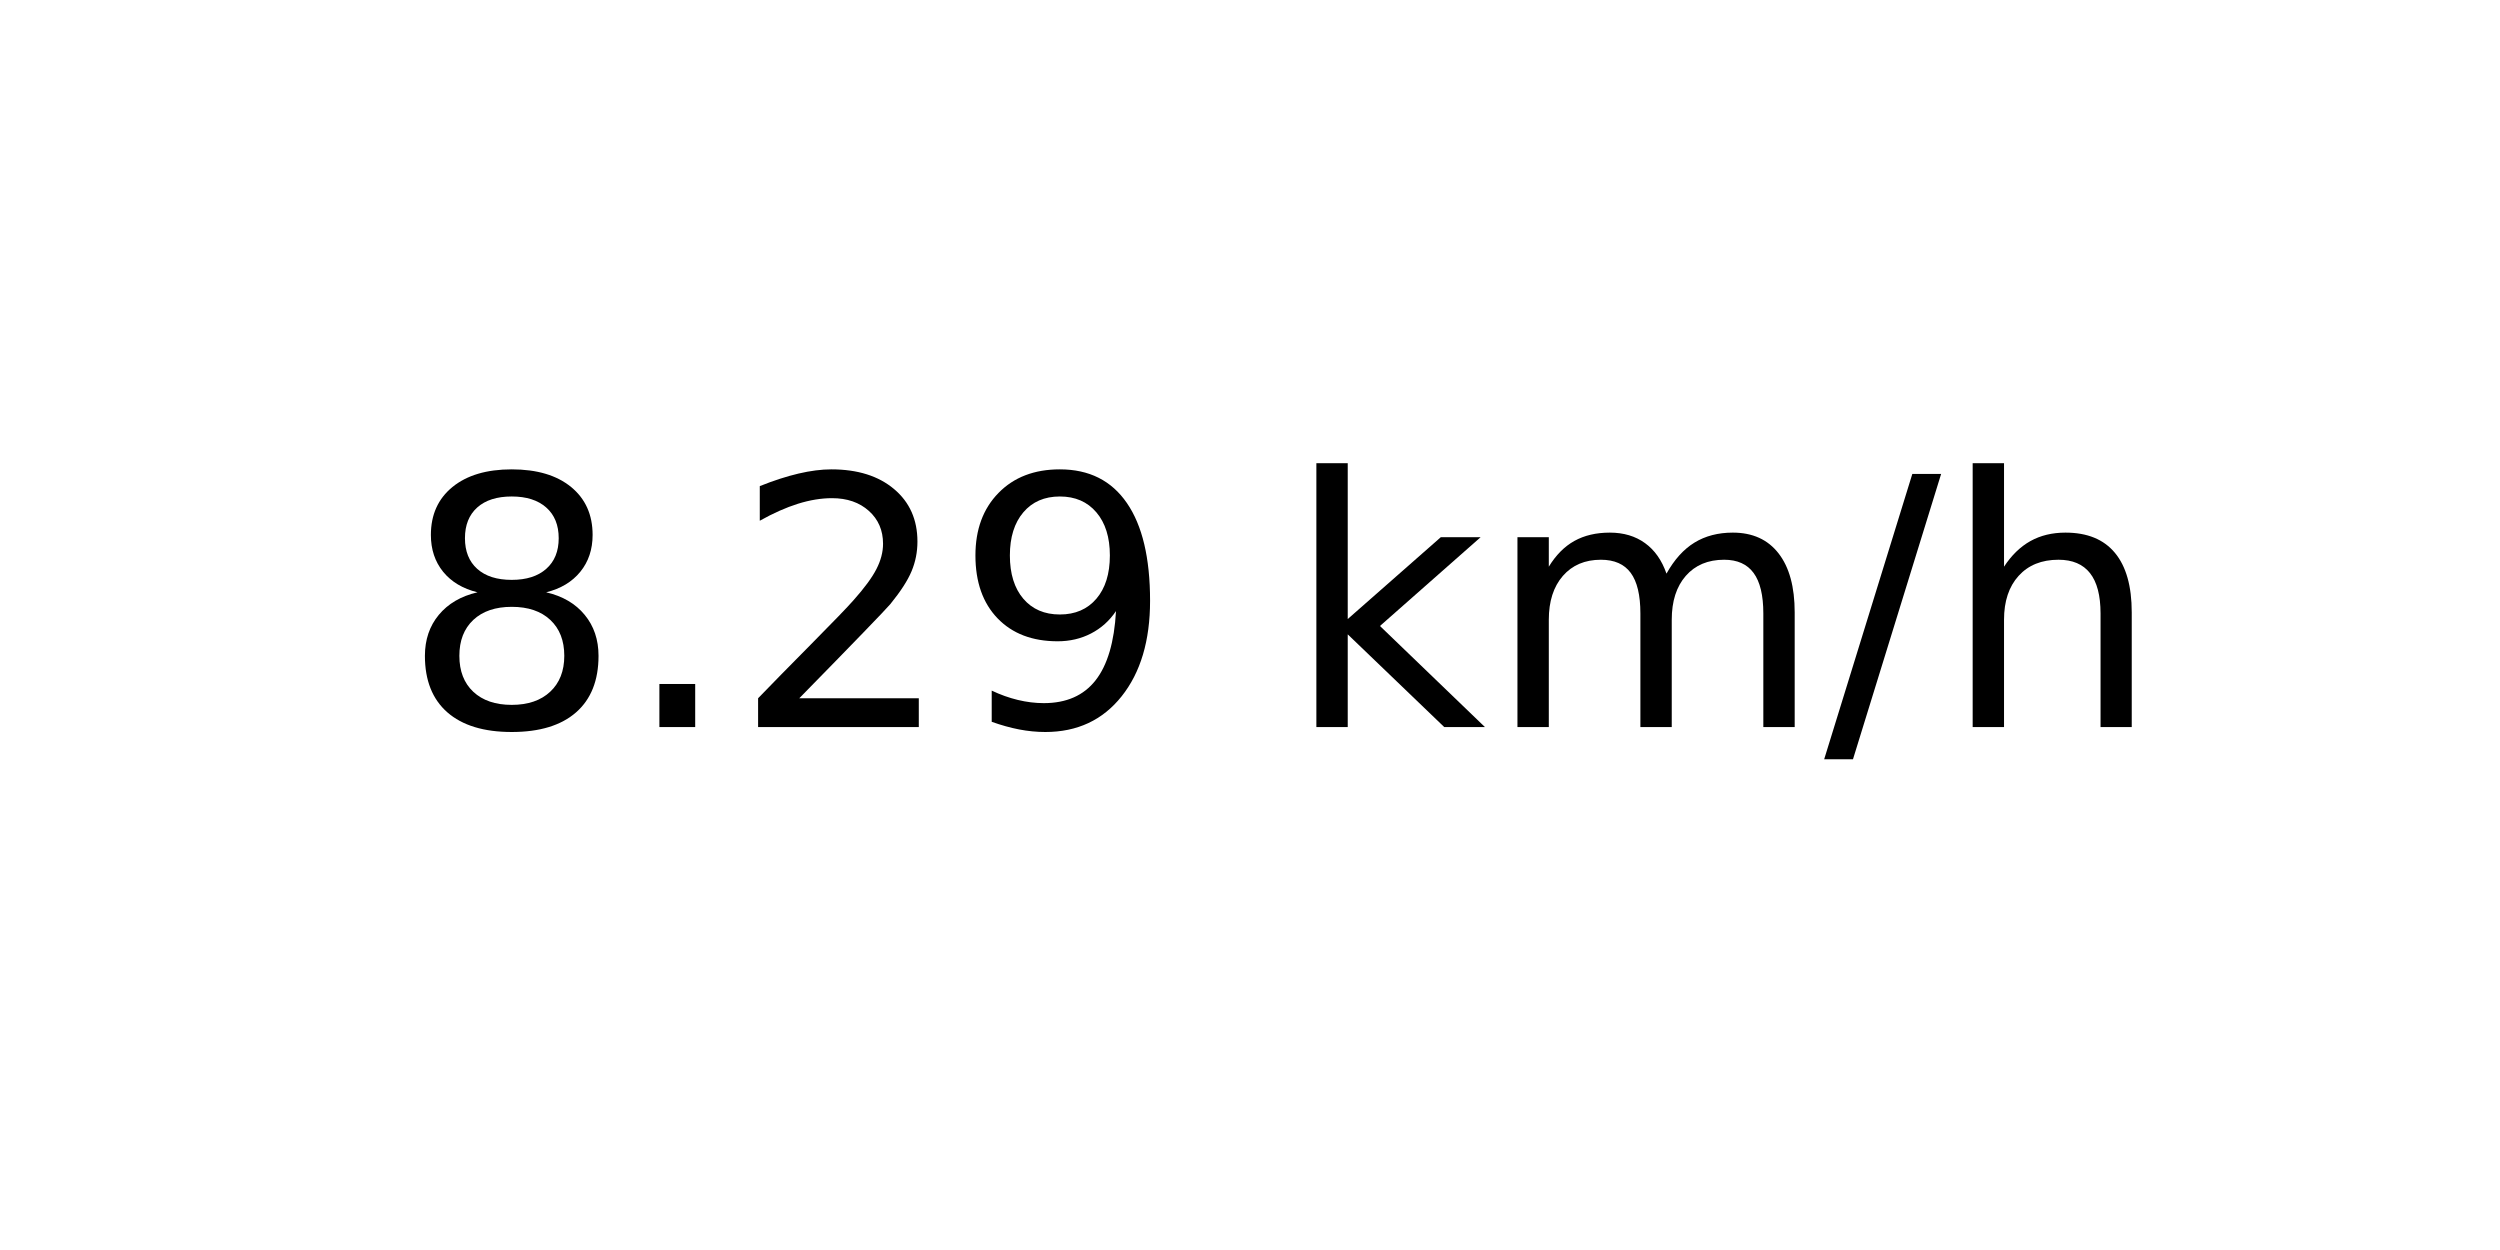
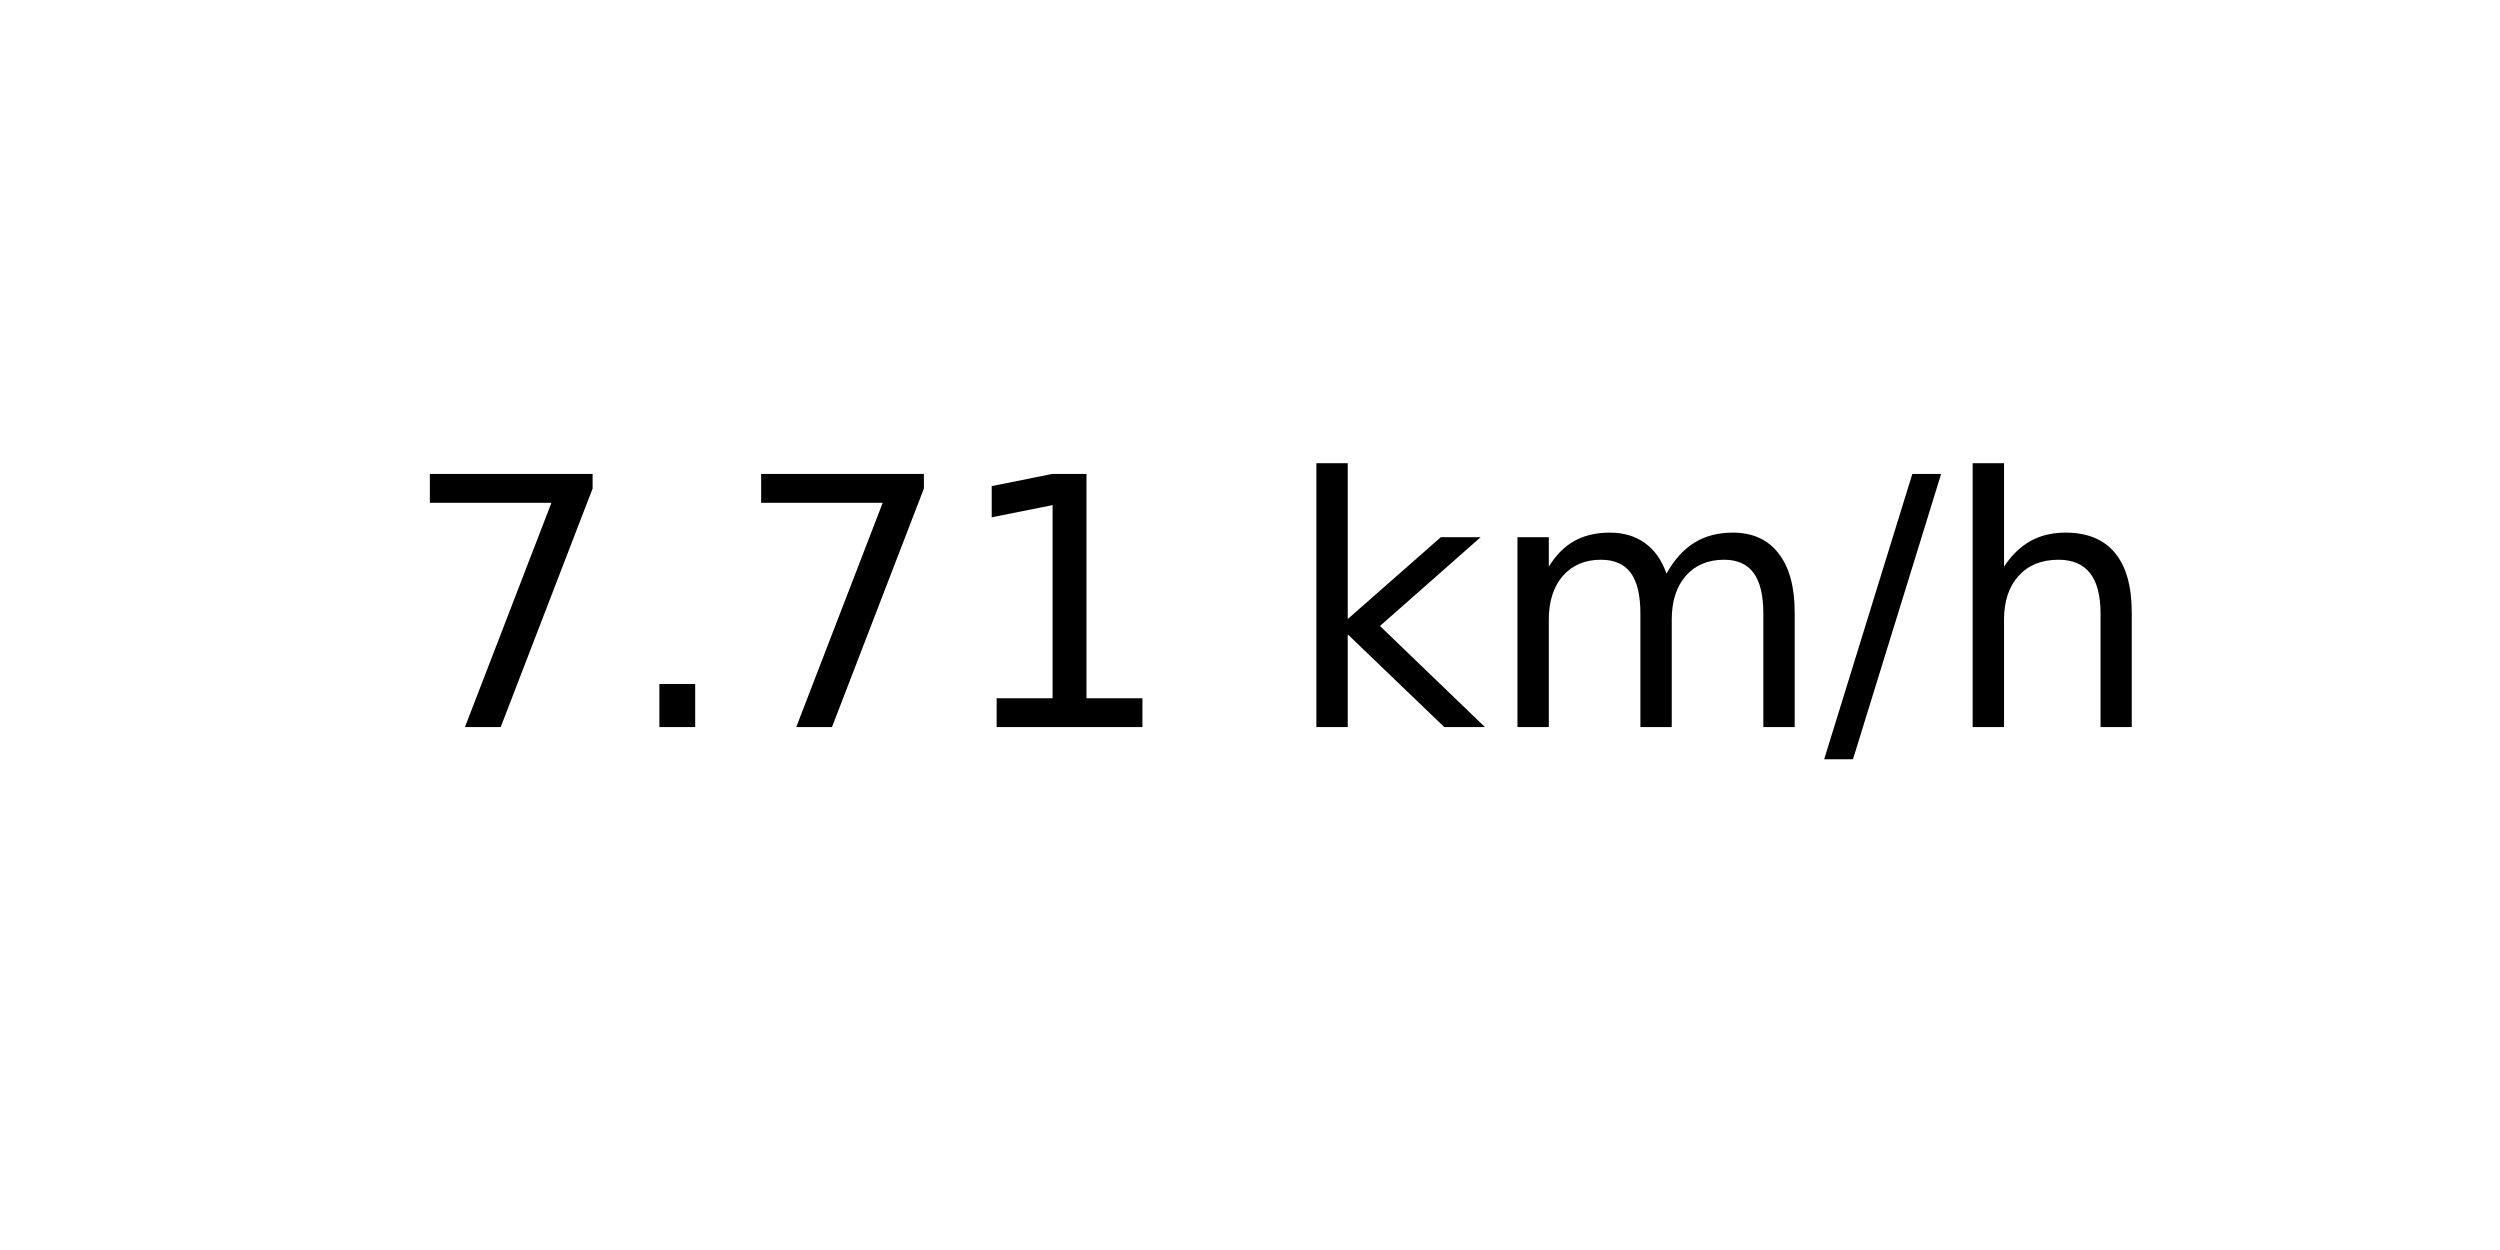
<svg xmlns="http://www.w3.org/2000/svg" xmlns:xlink="http://www.w3.org/1999/xlink" width="72pt" height="36pt" viewBox="0 0 72 36" version="1.1">
  <defs>
    <style type="text/css">*{stroke-linejoin: round; stroke-linecap: butt}</style>
  </defs>
  <g id="figure_1">
    <g id="axes_1">
      <g id="text_1">
        <g transform="translate(11.55937 20.93937) scale(0.1 -0.1)">
          <defs>
-             <path id="DejaVuSans-38" d="M 2034 2216  Q 1584 2216 1326 1975  Q 1069 1734 1069 1313  Q 1069 891 1326 650  Q 1584 409 2034 409  Q 2484 409 2743 651  Q 3003 894 3003 1313  Q 3003 1734 2745 1975  Q 2488 2216 2034 2216  z M 1403 2484  Q 997 2584 770 2862  Q 544 3141 544 3541  Q 544 4100 942 4425  Q 1341 4750 2034 4750  Q 2731 4750 3128 4425  Q 3525 4100 3525 3541  Q 3525 3141 3298 2862  Q 3072 2584 2669 2484  Q 3125 2378 3379 2068  Q 3634 1759 3634 1313  Q 3634 634 3220 271  Q 2806 -91 2034 -91  Q 1263 -91 848 271  Q 434 634 434 1313  Q 434 1759 690 2068  Q 947 2378 1403 2484  z M 1172 3481  Q 1172 3119 1398 2916  Q 1625 2713 2034 2713  Q 2441 2713 2670 2916  Q 2900 3119 2900 3481  Q 2900 3844 2670 4047  Q 2441 4250 2034 4250  Q 1625 4250 1398 4047  Q 1172 3844 1172 3481  z " transform="scale(0.015625)" />
+             <path id="DejaVuSans-37" d="M 525 4666  L 3525 4666  L 3525 4397  L 1831 0  L 1172 0  L 2766 4134  L 525 4134  L 525 4666  z " transform="scale(0.015625)" />
            <path id="DejaVuSans-2e" d="M 684 794  L 1344 794  L 1344 0  L 684 0  L 684 794  z " transform="scale(0.015625)" />
-             <path id="DejaVuSans-32" d="M 1228 531  L 3431 531  L 3431 0  L 469 0  L 469 531  Q 828 903 1448 1529  Q 2069 2156 2228 2338  Q 2531 2678 2651 2914  Q 2772 3150 2772 3378  Q 2772 3750 2511 3984  Q 2250 4219 1831 4219  Q 1534 4219 1204 4116  Q 875 4013 500 3803  L 500 4441  Q 881 4594 1212 4672  Q 1544 4750 1819 4750  Q 2544 4750 2975 4387  Q 3406 4025 3406 3419  Q 3406 3131 3298 2873  Q 3191 2616 2906 2266  Q 2828 2175 2409 1742  Q 1991 1309 1228 531  z " transform="scale(0.015625)" />
-             <path id="DejaVuSans-39" d="M 703 97  L 703 672  Q 941 559 1184 500  Q 1428 441 1663 441  Q 2288 441 2617 861  Q 2947 1281 2994 2138  Q 2813 1869 2534 1725  Q 2256 1581 1919 1581  Q 1219 1581 811 2004  Q 403 2428 403 3163  Q 403 3881 828 4315  Q 1253 4750 1959 4750  Q 2769 4750 3195 4129  Q 3622 3509 3622 2328  Q 3622 1225 3098 567  Q 2575 -91 1691 -91  Q 1453 -91 1209 -44  Q 966 3 703 97  z M 1959 2075  Q 2384 2075 2632 2365  Q 2881 2656 2881 3163  Q 2881 3666 2632 3958  Q 2384 4250 1959 4250  Q 1534 4250 1286 3958  Q 1038 3666 1038 3163  Q 1038 2656 1286 2365  Q 1534 2075 1959 2075  z " transform="scale(0.015625)" />
+             <path id="DejaVuSans-31" d="M 794 531  L 1825 531  L 1825 4091  L 703 3866  L 703 4441  L 1819 4666  L 2450 4666  L 2450 531  L 3481 531  L 3481 0  L 794 0  L 794 531  z " transform="scale(0.015625)" />
            <path id="DejaVuSans-20" transform="scale(0.015625)" />
            <path id="DejaVuSans-6b" d="M 581 4863  L 1159 4863  L 1159 1991  L 2875 3500  L 3609 3500  L 1753 1863  L 3688 0  L 2938 0  L 1159 1709  L 1159 0  L 581 0  L 581 4863  z " transform="scale(0.015625)" />
            <path id="DejaVuSans-6d" d="M 3328 2828  Q 3544 3216 3844 3400  Q 4144 3584 4550 3584  Q 5097 3584 5394 3201  Q 5691 2819 5691 2113  L 5691 0  L 5113 0  L 5113 2094  Q 5113 2597 4934 2840  Q 4756 3084 4391 3084  Q 3944 3084 3684 2787  Q 3425 2491 3425 1978  L 3425 0  L 2847 0  L 2847 2094  Q 2847 2600 2669 2842  Q 2491 3084 2119 3084  Q 1678 3084 1418 2786  Q 1159 2488 1159 1978  L 1159 0  L 581 0  L 581 3500  L 1159 3500  L 1159 2956  Q 1356 3278 1631 3431  Q 1906 3584 2284 3584  Q 2666 3584 2933 3390  Q 3200 3197 3328 2828  z " transform="scale(0.015625)" />
            <path id="DejaVuSans-2f" d="M 1625 4666  L 2156 4666  L 531 -594  L 0 -594  L 1625 4666  z " transform="scale(0.015625)" />
            <path id="DejaVuSans-68" d="M 3513 2113  L 3513 0  L 2938 0  L 2938 2094  Q 2938 2591 2744 2837  Q 2550 3084 2163 3084  Q 1697 3084 1428 2787  Q 1159 2491 1159 1978  L 1159 0  L 581 0  L 581 4863  L 1159 4863  L 1159 2956  Q 1366 3272 1645 3428  Q 1925 3584 2291 3584  Q 2894 3584 3203 3211  Q 3513 2838 3513 2113  z " transform="scale(0.015625)" />
          </defs>
-           <use xlink:href="#DejaVuSans-38" />
+           <use xlink:href="#DejaVuSans-37" />
          <use xlink:href="#DejaVuSans-2e" x="63.623" />
-           <use xlink:href="#DejaVuSans-32" x="95.41" />
-           <use xlink:href="#DejaVuSans-39" x="159.033" />
+           <use xlink:href="#DejaVuSans-37" x="95.41" />
+           <use xlink:href="#DejaVuSans-31" x="159.033" />
          <use xlink:href="#DejaVuSans-20" x="222.656" />
          <use xlink:href="#DejaVuSans-6b" x="254.443" />
          <use xlink:href="#DejaVuSans-6d" x="312.354" />
          <use xlink:href="#DejaVuSans-2f" x="409.766" />
          <use xlink:href="#DejaVuSans-68" x="443.457" />
        </g>
      </g>
    </g>
  </g>
</svg>
